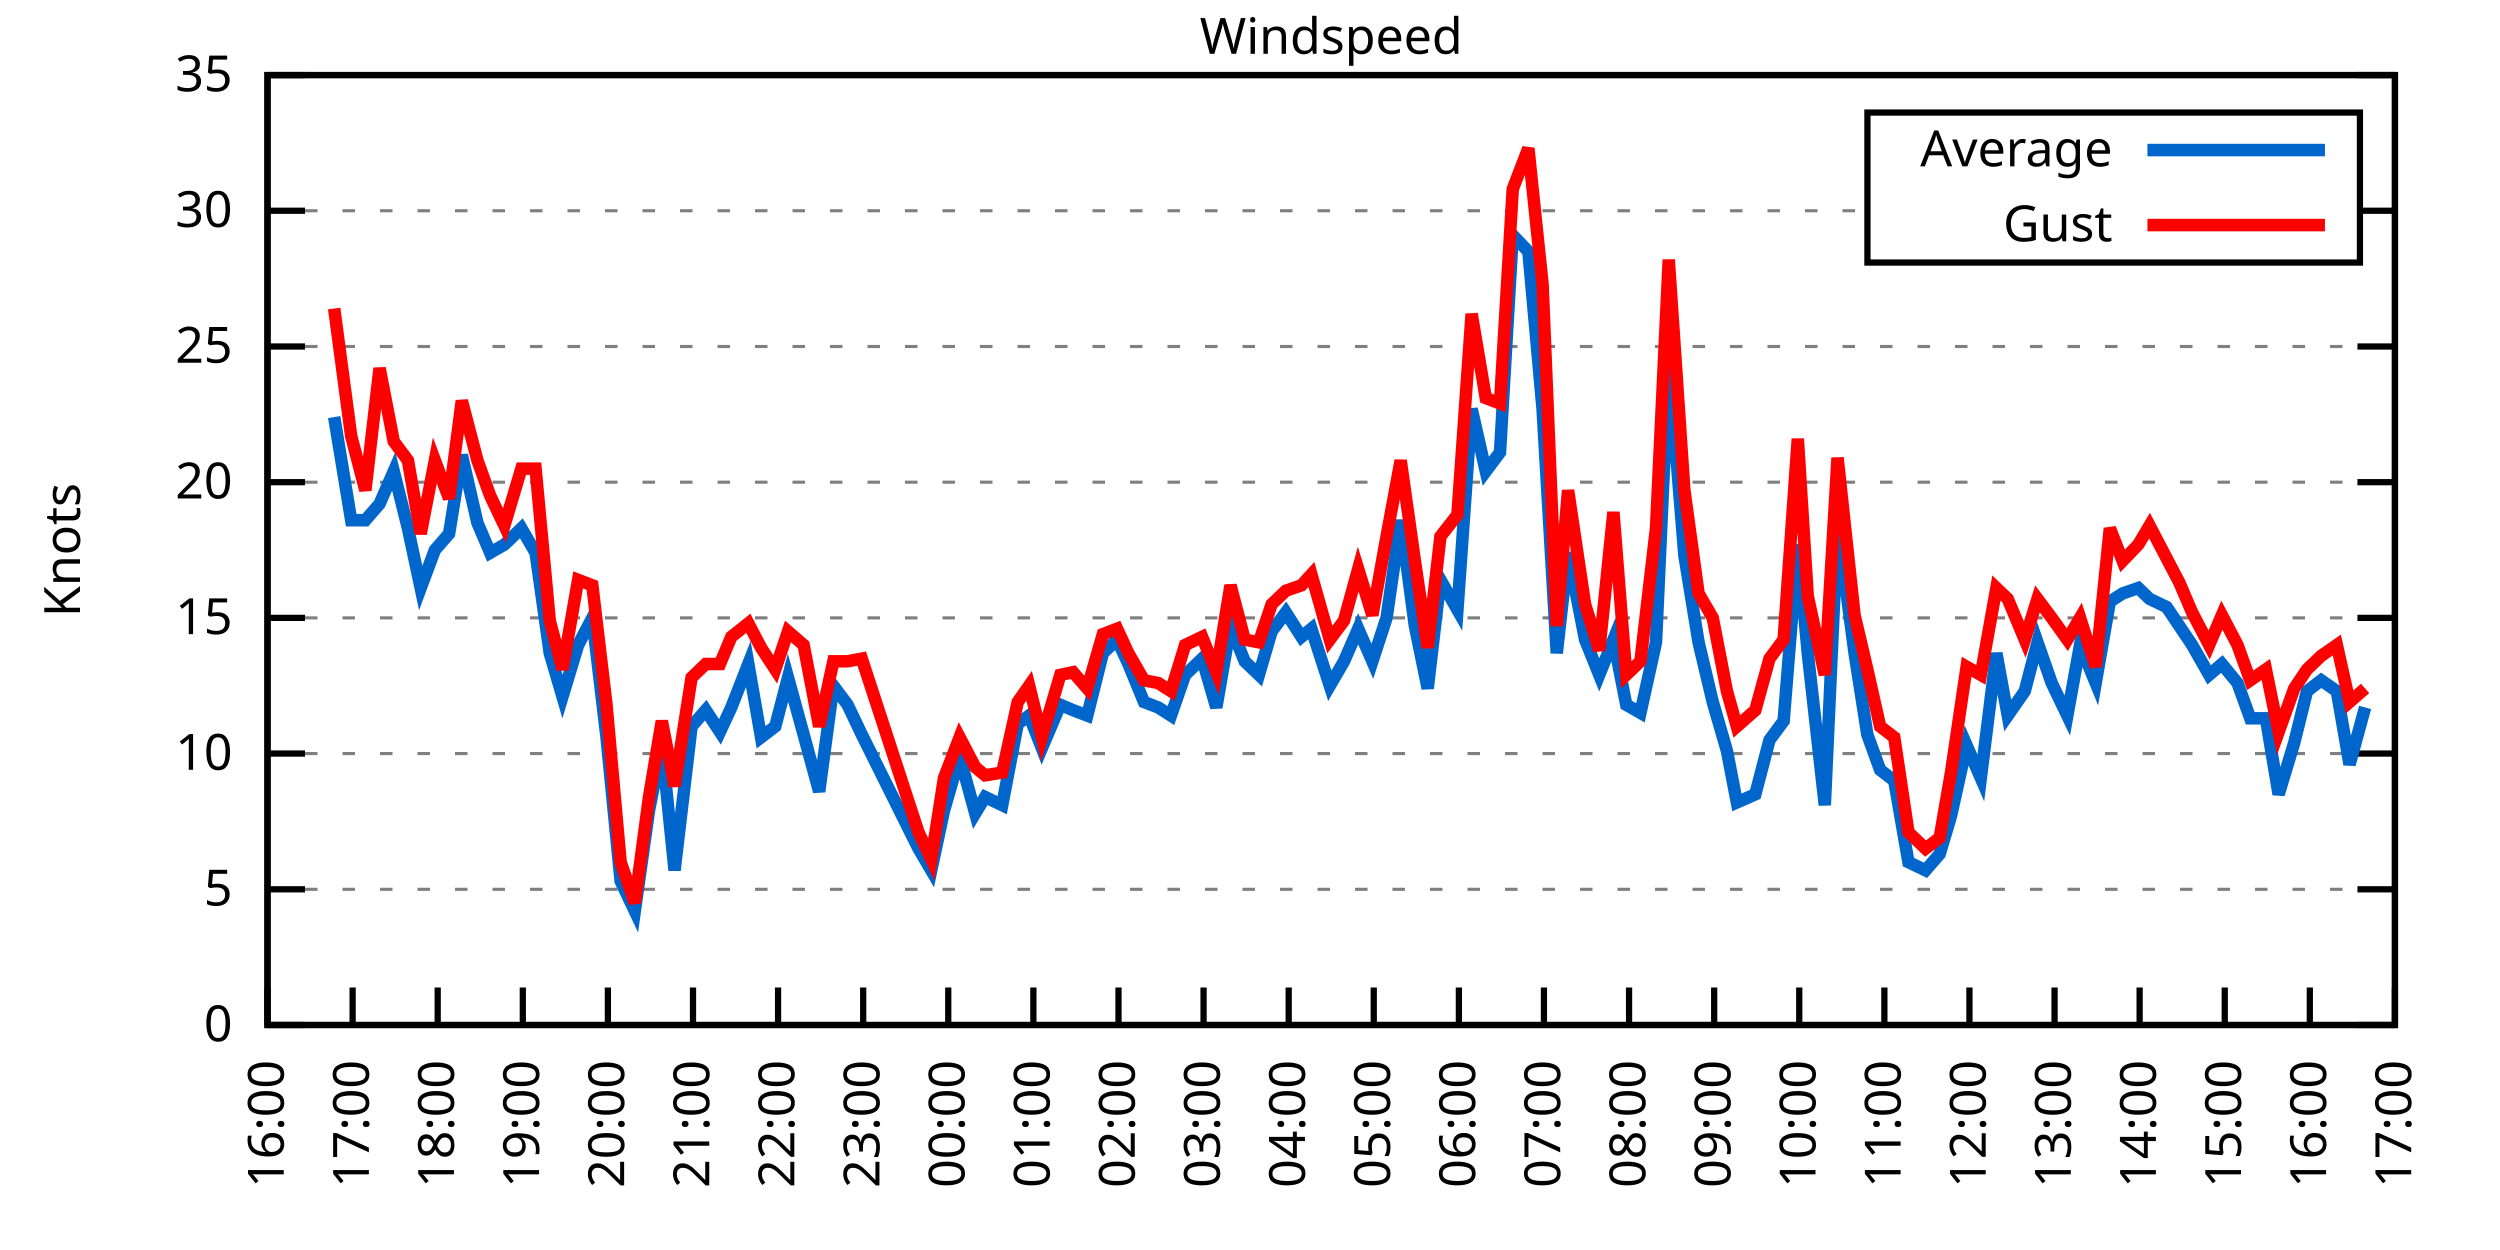
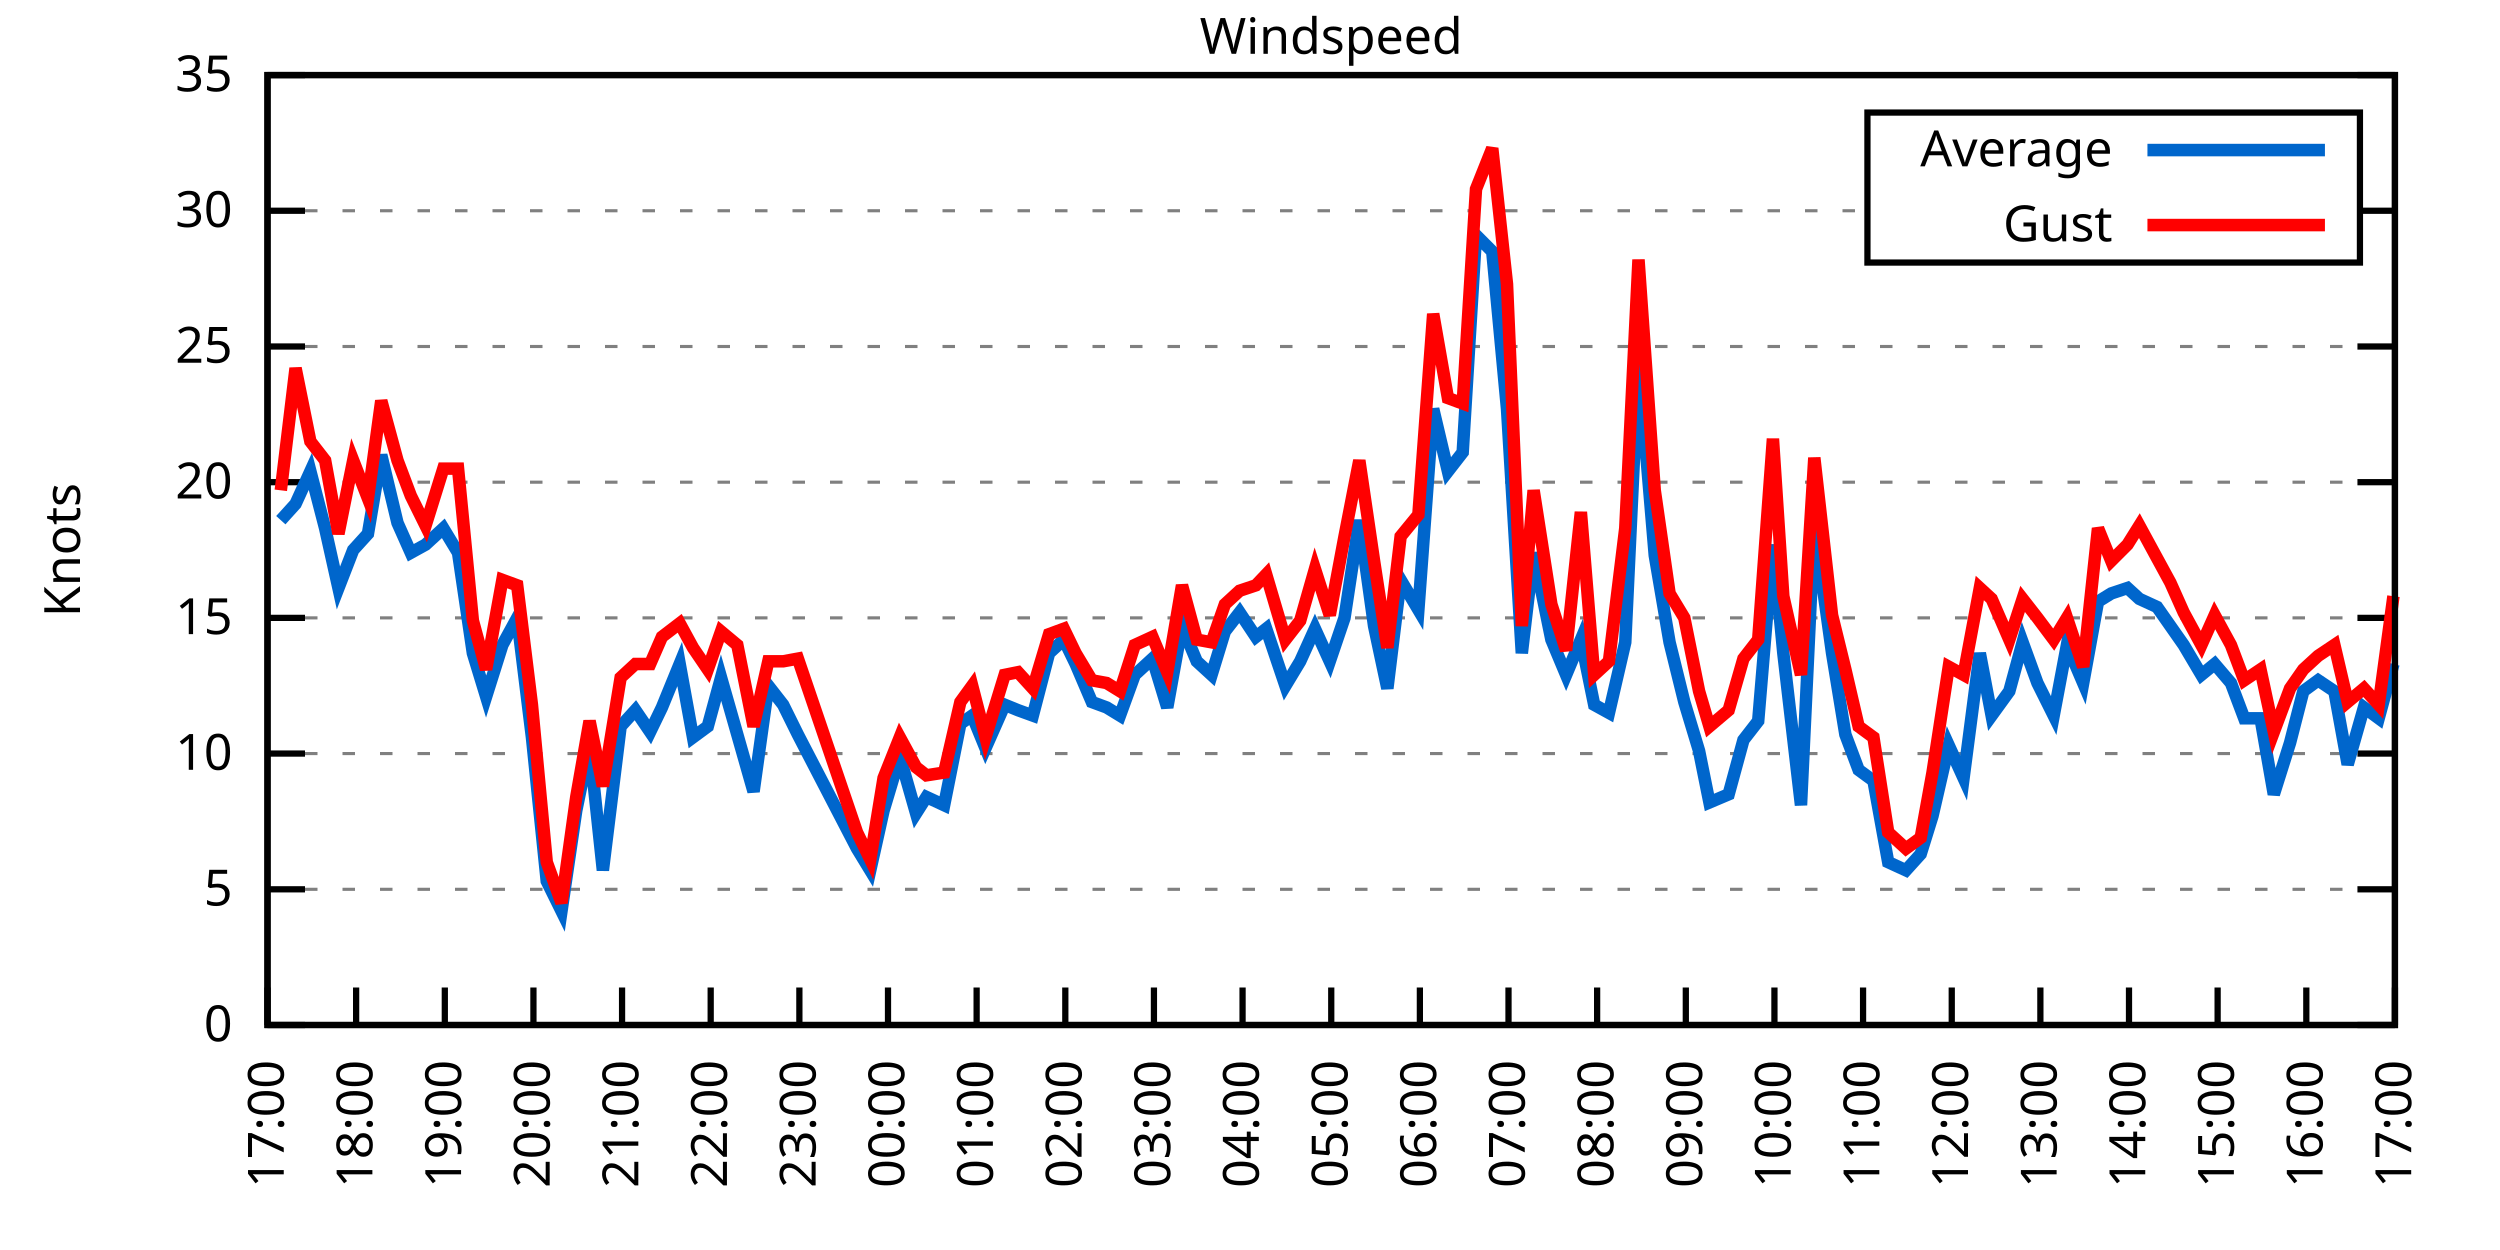
<svg xmlns="http://www.w3.org/2000/svg" xmlns:xlink="http://www.w3.org/1999/xlink" width="400" height="200" viewBox="0 0 400 200">
  <g id="gnuplot_canvas">
    <rect x="0" y="0" width="400" height="200" fill="none" />
    <defs>
      <circle id="gpDot" r="0.5" stroke-width="0.5" stroke="currentColor" />
      <path id="gpPt0" stroke-width="0.333" stroke="currentColor" d="M-1,0 h2 M0,-1 v2" />
      <path id="gpPt1" stroke-width="0.333" stroke="currentColor" d="M-1,-1 L1,1 M1,-1 L-1,1" />
      <path id="gpPt2" stroke-width="0.333" stroke="currentColor" d="M-1,0 L1,0 M0,-1 L0,1 M-1,-1 L1,1 M-1,1 L1,-1" />
      <rect id="gpPt3" stroke-width="0.333" stroke="currentColor" x="-1" y="-1" width="2" height="2" />
      <rect id="gpPt4" stroke-width="0.333" stroke="currentColor" fill="currentColor" x="-1" y="-1" width="2" height="2" />
      <circle id="gpPt5" stroke-width="0.333" stroke="currentColor" cx="0" cy="0" r="1" />
      <use xlink:href="#gpPt5" id="gpPt6" fill="currentColor" stroke="none" />
      <path id="gpPt7" stroke-width="0.333" stroke="currentColor" d="M0,-1.33 L-1.33,0.67 L1.33,0.67 z" />
      <use xlink:href="#gpPt7" id="gpPt8" fill="currentColor" stroke="none" />
      <use xlink:href="#gpPt7" id="gpPt9" stroke="currentColor" transform="rotate(180)" />
      <use xlink:href="#gpPt9" id="gpPt10" fill="currentColor" stroke="none" />
      <use xlink:href="#gpPt3" id="gpPt11" stroke="currentColor" transform="rotate(45)" />
      <use xlink:href="#gpPt11" id="gpPt12" fill="currentColor" stroke="none" />
      <path id="gpPt13" stroke-width="0.333" stroke="currentColor" d="M0,1.330 L1.265,0.411 L0.782,-1.067 L-0.782,-1.076 L-1.265,0.411 z" />
      <use xlink:href="#gpPt13" id="gpPt14" fill="currentColor" stroke="none" />
      <filter id="textbox" filterUnits="objectBoundingBox" x="0" y="0" height="1" width="1">
        <feFlood flood-color="white" flood-opacity="1" result="bgnd" />
        <feComposite in="SourceGraphic" in2="bgnd" operator="atop" />
      </filter>
      <filter id="greybox" filterUnits="objectBoundingBox" x="0" y="0" height="1" width="1">
        <feFlood flood-color="lightgrey" flood-opacity="1" result="grey" />
        <feComposite in="SourceGraphic" in2="grey" operator="atop" />
      </filter>
    </defs>
    <g fill="none" color="white" stroke="currentColor" stroke-width="1.00" stroke-linecap="butt" stroke-linejoin="miter">
</g>
    <g fill="none" color="black" stroke="currentColor" stroke-width="1.00" stroke-linecap="butt" stroke-linejoin="miter">
      <g stroke="none" shape-rendering="crispEdges">
        <polygon fill="rgb(255, 255, 255)" points="42.80,164.00 383.18,164.00 383.18,12.02 42.80,12.02 " />
      </g>
    </g>
    <g fill="none" color="black" stroke="currentColor" stroke-width="1.00" stroke-linecap="butt" stroke-linejoin="miter">
</g>
    <g fill="none" color="black" stroke="black" stroke-width="0.50" stroke-linecap="butt" stroke-linejoin="miter">
</g>
    <g fill="none" color="gray" stroke="currentColor" stroke-width="0.50" stroke-linecap="butt" stroke-linejoin="miter">
      <path stroke="gray" stroke-dasharray="2,4" class="gridline" d="M42.80,164.00 L383.19,164.00  " />
    </g>
    <g fill="none" color="gray" stroke="gray" stroke-width="1.00" stroke-linecap="butt" stroke-linejoin="miter">
</g>
    <g fill="none" color="black" stroke="currentColor" stroke-width="1.00" stroke-linecap="butt" stroke-linejoin="miter">
      <path stroke="black" d="M42.80,164.00 L48.80,164.00 M383.19,164.00 L377.19,164.00  " />
      <g transform="translate(37.20,166.60)" stroke="none" fill="black" font-family="Sans" font-size="8.00" text-anchor="end">
        <text>
          <tspan font-family="Sans"> 0</tspan>
        </text>
      </g>
    </g>
    <g fill="none" color="black" stroke="currentColor" stroke-width="1.00" stroke-linecap="butt" stroke-linejoin="miter">
</g>
    <g fill="none" color="black" stroke="black" stroke-width="0.50" stroke-linecap="butt" stroke-linejoin="miter">
</g>
    <g fill="none" color="gray" stroke="currentColor" stroke-width="0.50" stroke-linecap="butt" stroke-linejoin="miter">
      <path stroke="gray" stroke-dasharray="2,4" class="gridline" d="M42.80,142.29 L383.19,142.29  " />
    </g>
    <g fill="none" color="gray" stroke="gray" stroke-width="1.00" stroke-linecap="butt" stroke-linejoin="miter">
</g>
    <g fill="none" color="black" stroke="currentColor" stroke-width="1.00" stroke-linecap="butt" stroke-linejoin="miter">
      <path stroke="black" d="M42.80,142.29 L48.80,142.29 M383.19,142.29 L377.19,142.29  " />
      <g transform="translate(37.20,144.89)" stroke="none" fill="black" font-family="Sans" font-size="8.00" text-anchor="end">
        <text>
          <tspan font-family="Sans"> 5</tspan>
        </text>
      </g>
    </g>
    <g fill="none" color="black" stroke="currentColor" stroke-width="1.00" stroke-linecap="butt" stroke-linejoin="miter">
</g>
    <g fill="none" color="black" stroke="black" stroke-width="0.50" stroke-linecap="butt" stroke-linejoin="miter">
</g>
    <g fill="none" color="gray" stroke="currentColor" stroke-width="0.50" stroke-linecap="butt" stroke-linejoin="miter">
      <path stroke="gray" stroke-dasharray="2,4" class="gridline" d="M42.80,120.57 L383.19,120.57  " />
    </g>
    <g fill="none" color="gray" stroke="gray" stroke-width="1.00" stroke-linecap="butt" stroke-linejoin="miter">
</g>
    <g fill="none" color="black" stroke="currentColor" stroke-width="1.00" stroke-linecap="butt" stroke-linejoin="miter">
      <path stroke="black" d="M42.80,120.57 L48.80,120.57 M383.19,120.57 L377.19,120.57  " />
      <g transform="translate(37.20,123.17)" stroke="none" fill="black" font-family="Sans" font-size="8.00" text-anchor="end">
        <text>
          <tspan font-family="Sans"> 10</tspan>
        </text>
      </g>
    </g>
    <g fill="none" color="black" stroke="currentColor" stroke-width="1.00" stroke-linecap="butt" stroke-linejoin="miter">
</g>
    <g fill="none" color="black" stroke="black" stroke-width="0.50" stroke-linecap="butt" stroke-linejoin="miter">
</g>
    <g fill="none" color="gray" stroke="currentColor" stroke-width="0.50" stroke-linecap="butt" stroke-linejoin="miter">
      <path stroke="gray" stroke-dasharray="2,4" class="gridline" d="M42.80,98.86 L383.19,98.86  " />
    </g>
    <g fill="none" color="gray" stroke="gray" stroke-width="1.00" stroke-linecap="butt" stroke-linejoin="miter">
</g>
    <g fill="none" color="black" stroke="currentColor" stroke-width="1.00" stroke-linecap="butt" stroke-linejoin="miter">
      <path stroke="black" d="M42.80,98.86 L48.80,98.86 M383.19,98.86 L377.19,98.86  " />
      <g transform="translate(37.20,101.46)" stroke="none" fill="black" font-family="Sans" font-size="8.00" text-anchor="end">
        <text>
          <tspan font-family="Sans"> 15</tspan>
        </text>
      </g>
    </g>
    <g fill="none" color="black" stroke="currentColor" stroke-width="1.00" stroke-linecap="butt" stroke-linejoin="miter">
</g>
    <g fill="none" color="black" stroke="black" stroke-width="0.50" stroke-linecap="butt" stroke-linejoin="miter">
</g>
    <g fill="none" color="gray" stroke="currentColor" stroke-width="0.50" stroke-linecap="butt" stroke-linejoin="miter">
      <path stroke="gray" stroke-dasharray="2,4" class="gridline" d="M42.80,77.15 L383.19,77.15  " />
    </g>
    <g fill="none" color="gray" stroke="gray" stroke-width="1.00" stroke-linecap="butt" stroke-linejoin="miter">
</g>
    <g fill="none" color="black" stroke="currentColor" stroke-width="1.00" stroke-linecap="butt" stroke-linejoin="miter">
      <path stroke="black" d="M42.80,77.15 L48.80,77.15 M383.19,77.15 L377.19,77.15  " />
      <g transform="translate(37.20,79.75)" stroke="none" fill="black" font-family="Sans" font-size="8.00" text-anchor="end">
        <text>
          <tspan font-family="Sans"> 20</tspan>
        </text>
      </g>
    </g>
    <g fill="none" color="black" stroke="currentColor" stroke-width="1.00" stroke-linecap="butt" stroke-linejoin="miter">
</g>
    <g fill="none" color="black" stroke="black" stroke-width="0.50" stroke-linecap="butt" stroke-linejoin="miter">
</g>
    <g fill="none" color="gray" stroke="currentColor" stroke-width="0.50" stroke-linecap="butt" stroke-linejoin="miter">
      <path stroke="gray" stroke-dasharray="2,4" class="gridline" d="M42.80,55.44 L383.19,55.44  " />
    </g>
    <g fill="none" color="gray" stroke="gray" stroke-width="1.00" stroke-linecap="butt" stroke-linejoin="miter">
</g>
    <g fill="none" color="black" stroke="currentColor" stroke-width="1.00" stroke-linecap="butt" stroke-linejoin="miter">
      <path stroke="black" d="M42.80,55.44 L48.80,55.44 M383.19,55.44 L377.19,55.44  " />
      <g transform="translate(37.20,58.04)" stroke="none" fill="black" font-family="Sans" font-size="8.00" text-anchor="end">
        <text>
          <tspan font-family="Sans"> 25</tspan>
        </text>
      </g>
    </g>
    <g fill="none" color="black" stroke="currentColor" stroke-width="1.00" stroke-linecap="butt" stroke-linejoin="miter">
</g>
    <g fill="none" color="black" stroke="black" stroke-width="0.50" stroke-linecap="butt" stroke-linejoin="miter">
</g>
    <g fill="none" color="gray" stroke="currentColor" stroke-width="0.50" stroke-linecap="butt" stroke-linejoin="miter">
      <path stroke="gray" stroke-dasharray="2,4" class="gridline" d="M42.80,33.72 L298.79,33.72 M377.59,33.72 L383.19,33.72  " />
    </g>
    <g fill="none" color="gray" stroke="gray" stroke-width="1.00" stroke-linecap="butt" stroke-linejoin="miter">
</g>
    <g fill="none" color="black" stroke="currentColor" stroke-width="1.00" stroke-linecap="butt" stroke-linejoin="miter">
      <path stroke="black" d="M42.80,33.72 L48.80,33.72 M383.19,33.72 L377.19,33.72  " />
      <g transform="translate(37.20,36.32)" stroke="none" fill="black" font-family="Sans" font-size="8.00" text-anchor="end">
        <text>
          <tspan font-family="Sans"> 30</tspan>
        </text>
      </g>
    </g>
    <g fill="none" color="black" stroke="currentColor" stroke-width="1.00" stroke-linecap="butt" stroke-linejoin="miter">
</g>
    <g fill="none" color="black" stroke="black" stroke-width="0.50" stroke-linecap="butt" stroke-linejoin="miter">
</g>
    <g fill="none" color="gray" stroke="currentColor" stroke-width="0.50" stroke-linecap="butt" stroke-linejoin="miter">
      <path stroke="gray" stroke-dasharray="2,4" class="gridline" d="M42.80,12.01 L383.19,12.01  " />
    </g>
    <g fill="none" color="gray" stroke="gray" stroke-width="1.00" stroke-linecap="butt" stroke-linejoin="miter">
</g>
    <g fill="none" color="black" stroke="currentColor" stroke-width="1.00" stroke-linecap="butt" stroke-linejoin="miter">
      <path stroke="black" d="M42.80,12.01 L48.80,12.01 M383.19,12.01 L377.19,12.01  " />
      <g transform="translate(37.20,14.61)" stroke="none" fill="black" font-family="Sans" font-size="8.00" text-anchor="end">
        <text>
          <tspan font-family="Sans"> 35</tspan>
        </text>
      </g>
    </g>
    <g fill="none" color="black" stroke="currentColor" stroke-width="1.00" stroke-linecap="butt" stroke-linejoin="miter">
      <path stroke="black" d="M42.80,164.00 L42.80,158.00  " />
      <g transform="translate(45.40,169.60) rotate(270.00)" stroke="none" fill="black" font-family="Sans" font-size="8.00" text-anchor="end">
        <text>
-           <tspan font-family="Sans">16:00</tspan>
-         </text>
-       </g>
-     </g>
-     <g fill="none" color="black" stroke="currentColor" stroke-width="1.00" stroke-linecap="butt" stroke-linejoin="miter">
-       <path stroke="black" d="M56.42,164.00 L56.42,158.00  " />
-       <g transform="translate(59.02,169.60) rotate(270.00)" stroke="none" fill="black" font-family="Sans" font-size="8.00" text-anchor="end">
-         <text>
          <tspan font-family="Sans">17:00</tspan>
        </text>
      </g>
    </g>
    <g fill="none" color="black" stroke="currentColor" stroke-width="1.00" stroke-linecap="butt" stroke-linejoin="miter">
-       <path stroke="black" d="M70.03,164.00 L70.03,158.00  " />
-       <g transform="translate(72.63,169.60) rotate(270.00)" stroke="none" fill="black" font-family="Sans" font-size="8.00" text-anchor="end">
+       <path stroke="black" d="M56.98,164.00 L56.98,158.00  " />
+       <g transform="translate(59.58,169.60) rotate(270.00)" stroke="none" fill="black" font-family="Sans" font-size="8.00" text-anchor="end">
        <text>
          <tspan font-family="Sans">18:00</tspan>
        </text>
      </g>
    </g>
    <g fill="none" color="black" stroke="currentColor" stroke-width="1.00" stroke-linecap="butt" stroke-linejoin="miter">
-       <path stroke="black" d="M83.65,164.00 L83.65,158.00  " />
-       <g transform="translate(86.25,169.60) rotate(270.00)" stroke="none" fill="black" font-family="Sans" font-size="8.00" text-anchor="end">
+       <path stroke="black" d="M71.17,164.00 L71.17,158.00  " />
+       <g transform="translate(73.77,169.60) rotate(270.00)" stroke="none" fill="black" font-family="Sans" font-size="8.00" text-anchor="end">
        <text>
          <tspan font-family="Sans">19:00</tspan>
        </text>
      </g>
    </g>
    <g fill="none" color="black" stroke="currentColor" stroke-width="1.00" stroke-linecap="butt" stroke-linejoin="miter">
-       <path stroke="black" d="M97.26,164.00 L97.26,158.00  " />
-       <g transform="translate(99.86,169.60) rotate(270.00)" stroke="none" fill="black" font-family="Sans" font-size="8.00" text-anchor="end">
+       <path stroke="black" d="M85.35,164.00 L85.35,158.00  " />
+       <g transform="translate(87.95,169.60) rotate(270.00)" stroke="none" fill="black" font-family="Sans" font-size="8.00" text-anchor="end">
        <text>
          <tspan font-family="Sans">20:00</tspan>
        </text>
      </g>
    </g>
    <g fill="none" color="black" stroke="currentColor" stroke-width="1.00" stroke-linecap="butt" stroke-linejoin="miter">
-       <path stroke="black" d="M110.88,164.00 L110.88,158.00  " />
-       <g transform="translate(113.48,169.60) rotate(270.00)" stroke="none" fill="black" font-family="Sans" font-size="8.00" text-anchor="end">
+       <path stroke="black" d="M99.53,164.00 L99.53,158.00  " />
+       <g transform="translate(102.13,169.60) rotate(270.00)" stroke="none" fill="black" font-family="Sans" font-size="8.00" text-anchor="end">
        <text>
          <tspan font-family="Sans">21:00</tspan>
        </text>
      </g>
    </g>
    <g fill="none" color="black" stroke="currentColor" stroke-width="1.00" stroke-linecap="butt" stroke-linejoin="miter">
-       <path stroke="black" d="M124.49,164.00 L124.49,158.00  " />
-       <g transform="translate(127.09,169.60) rotate(270.00)" stroke="none" fill="black" font-family="Sans" font-size="8.00" text-anchor="end">
+       <path stroke="black" d="M113.71,164.00 L113.71,158.00  " />
+       <g transform="translate(116.31,169.60) rotate(270.00)" stroke="none" fill="black" font-family="Sans" font-size="8.00" text-anchor="end">
        <text>
          <tspan font-family="Sans">22:00</tspan>
        </text>
      </g>
    </g>
    <g fill="none" color="black" stroke="currentColor" stroke-width="1.00" stroke-linecap="butt" stroke-linejoin="miter">
-       <path stroke="black" d="M138.11,164.00 L138.11,158.00  " />
-       <g transform="translate(140.71,169.60) rotate(270.00)" stroke="none" fill="black" font-family="Sans" font-size="8.00" text-anchor="end">
+       <path stroke="black" d="M127.90,164.00 L127.90,158.00  " />
+       <g transform="translate(130.50,169.60) rotate(270.00)" stroke="none" fill="black" font-family="Sans" font-size="8.00" text-anchor="end">
        <text>
          <tspan font-family="Sans">23:00</tspan>
        </text>
      </g>
    </g>
    <g fill="none" color="black" stroke="currentColor" stroke-width="1.00" stroke-linecap="butt" stroke-linejoin="miter">
-       <path stroke="black" d="M151.72,164.00 L151.72,158.00  " />
-       <g transform="translate(154.32,169.60) rotate(270.00)" stroke="none" fill="black" font-family="Sans" font-size="8.00" text-anchor="end">
+       <path stroke="black" d="M142.08,164.00 L142.08,158.00  " />
+       <g transform="translate(144.68,169.60) rotate(270.00)" stroke="none" fill="black" font-family="Sans" font-size="8.00" text-anchor="end">
        <text>
          <tspan font-family="Sans">00:00</tspan>
        </text>
      </g>
    </g>
    <g fill="none" color="black" stroke="currentColor" stroke-width="1.00" stroke-linecap="butt" stroke-linejoin="miter">
-       <path stroke="black" d="M165.34,164.00 L165.34,158.00  " />
-       <g transform="translate(167.94,169.60) rotate(270.00)" stroke="none" fill="black" font-family="Sans" font-size="8.00" text-anchor="end">
+       <path stroke="black" d="M156.26,164.00 L156.26,158.00  " />
+       <g transform="translate(158.86,169.60) rotate(270.00)" stroke="none" fill="black" font-family="Sans" font-size="8.00" text-anchor="end">
        <text>
          <tspan font-family="Sans">01:00</tspan>
        </text>
      </g>
    </g>
    <g fill="none" color="black" stroke="currentColor" stroke-width="1.00" stroke-linecap="butt" stroke-linejoin="miter">
-       <path stroke="black" d="M178.96,164.00 L178.96,158.00  " />
-       <g transform="translate(181.56,169.60) rotate(270.00)" stroke="none" fill="black" font-family="Sans" font-size="8.00" text-anchor="end">
+       <path stroke="black" d="M170.45,164.00 L170.45,158.00  " />
+       <g transform="translate(173.05,169.60) rotate(270.00)" stroke="none" fill="black" font-family="Sans" font-size="8.00" text-anchor="end">
        <text>
          <tspan font-family="Sans">02:00</tspan>
        </text>
      </g>
    </g>
    <g fill="none" color="black" stroke="currentColor" stroke-width="1.00" stroke-linecap="butt" stroke-linejoin="miter">
-       <path stroke="black" d="M192.57,164.00 L192.57,158.00  " />
-       <g transform="translate(195.17,169.60) rotate(270.00)" stroke="none" fill="black" font-family="Sans" font-size="8.00" text-anchor="end">
+       <path stroke="black" d="M184.63,164.00 L184.63,158.00  " />
+       <g transform="translate(187.23,169.60) rotate(270.00)" stroke="none" fill="black" font-family="Sans" font-size="8.00" text-anchor="end">
        <text>
          <tspan font-family="Sans">03:00</tspan>
        </text>
      </g>
    </g>
    <g fill="none" color="black" stroke="currentColor" stroke-width="1.00" stroke-linecap="butt" stroke-linejoin="miter">
-       <path stroke="black" d="M206.19,164.00 L206.19,158.00  " />
-       <g transform="translate(208.79,169.60) rotate(270.00)" stroke="none" fill="black" font-family="Sans" font-size="8.00" text-anchor="end">
+       <path stroke="black" d="M198.81,164.00 L198.81,158.00  " />
+       <g transform="translate(201.41,169.60) rotate(270.00)" stroke="none" fill="black" font-family="Sans" font-size="8.00" text-anchor="end">
        <text>
          <tspan font-family="Sans">04:00</tspan>
        </text>
      </g>
    </g>
    <g fill="none" color="black" stroke="currentColor" stroke-width="1.00" stroke-linecap="butt" stroke-linejoin="miter">
-       <path stroke="black" d="M219.80,164.00 L219.80,158.00  " />
-       <g transform="translate(222.40,169.60) rotate(270.00)" stroke="none" fill="black" font-family="Sans" font-size="8.00" text-anchor="end">
+       <path stroke="black" d="M213.00,164.00 L213.00,158.00  " />
+       <g transform="translate(215.60,169.60) rotate(270.00)" stroke="none" fill="black" font-family="Sans" font-size="8.00" text-anchor="end">
        <text>
          <tspan font-family="Sans">05:00</tspan>
        </text>
      </g>
    </g>
    <g fill="none" color="black" stroke="currentColor" stroke-width="1.00" stroke-linecap="butt" stroke-linejoin="miter">
-       <path stroke="black" d="M233.42,164.00 L233.42,158.00  " />
-       <g transform="translate(236.02,169.60) rotate(270.00)" stroke="none" fill="black" font-family="Sans" font-size="8.00" text-anchor="end">
+       <path stroke="black" d="M227.18,164.00 L227.18,158.00  " />
+       <g transform="translate(229.78,169.60) rotate(270.00)" stroke="none" fill="black" font-family="Sans" font-size="8.00" text-anchor="end">
        <text>
          <tspan font-family="Sans">06:00</tspan>
        </text>
      </g>
    </g>
    <g fill="none" color="black" stroke="currentColor" stroke-width="1.00" stroke-linecap="butt" stroke-linejoin="miter">
-       <path stroke="black" d="M247.03,164.00 L247.03,158.00  " />
-       <g transform="translate(249.63,169.60) rotate(270.00)" stroke="none" fill="black" font-family="Sans" font-size="8.00" text-anchor="end">
+       <path stroke="black" d="M241.36,164.00 L241.36,158.00  " />
+       <g transform="translate(243.96,169.60) rotate(270.00)" stroke="none" fill="black" font-family="Sans" font-size="8.00" text-anchor="end">
        <text>
          <tspan font-family="Sans">07:00</tspan>
        </text>
      </g>
    </g>
    <g fill="none" color="black" stroke="currentColor" stroke-width="1.00" stroke-linecap="butt" stroke-linejoin="miter">
-       <path stroke="black" d="M260.65,164.00 L260.65,158.00  " />
-       <g transform="translate(263.25,169.60) rotate(270.00)" stroke="none" fill="black" font-family="Sans" font-size="8.00" text-anchor="end">
+       <path stroke="black" d="M255.54,164.00 L255.54,158.00  " />
+       <g transform="translate(258.14,169.60) rotate(270.00)" stroke="none" fill="black" font-family="Sans" font-size="8.00" text-anchor="end">
        <text>
          <tspan font-family="Sans">08:00</tspan>
        </text>
      </g>
    </g>
    <g fill="none" color="black" stroke="currentColor" stroke-width="1.00" stroke-linecap="butt" stroke-linejoin="miter">
-       <path stroke="black" d="M274.27,164.00 L274.27,158.00  " />
-       <g transform="translate(276.87,169.60) rotate(270.00)" stroke="none" fill="black" font-family="Sans" font-size="8.00" text-anchor="end">
+       <path stroke="black" d="M269.73,164.00 L269.73,158.00  " />
+       <g transform="translate(272.33,169.60) rotate(270.00)" stroke="none" fill="black" font-family="Sans" font-size="8.00" text-anchor="end">
        <text>
          <tspan font-family="Sans">09:00</tspan>
        </text>
      </g>
    </g>
    <g fill="none" color="black" stroke="currentColor" stroke-width="1.00" stroke-linecap="butt" stroke-linejoin="miter">
-       <path stroke="black" d="M287.88,164.00 L287.88,158.00  " />
-       <g transform="translate(290.48,169.60) rotate(270.00)" stroke="none" fill="black" font-family="Sans" font-size="8.00" text-anchor="end">
+       <path stroke="black" d="M283.91,164.00 L283.91,158.00  " />
+       <g transform="translate(286.51,169.60) rotate(270.00)" stroke="none" fill="black" font-family="Sans" font-size="8.00" text-anchor="end">
        <text>
          <tspan font-family="Sans">10:00</tspan>
        </text>
      </g>
    </g>
    <g fill="none" color="black" stroke="currentColor" stroke-width="1.00" stroke-linecap="butt" stroke-linejoin="miter">
-       <path stroke="black" d="M301.50,164.00 L301.50,158.00  " />
-       <g transform="translate(304.10,169.60) rotate(270.00)" stroke="none" fill="black" font-family="Sans" font-size="8.00" text-anchor="end">
+       <path stroke="black" d="M298.09,164.00 L298.09,158.00  " />
+       <g transform="translate(300.69,169.60) rotate(270.00)" stroke="none" fill="black" font-family="Sans" font-size="8.00" text-anchor="end">
        <text>
          <tspan font-family="Sans">11:00</tspan>
        </text>
      </g>
    </g>
    <g fill="none" color="black" stroke="currentColor" stroke-width="1.00" stroke-linecap="butt" stroke-linejoin="miter">
-       <path stroke="black" d="M315.11,164.00 L315.11,158.00  " />
-       <g transform="translate(317.71,169.60) rotate(270.00)" stroke="none" fill="black" font-family="Sans" font-size="8.00" text-anchor="end">
+       <path stroke="black" d="M312.28,164.00 L312.28,158.00  " />
+       <g transform="translate(314.88,169.60) rotate(270.00)" stroke="none" fill="black" font-family="Sans" font-size="8.00" text-anchor="end">
        <text>
          <tspan font-family="Sans">12:00</tspan>
        </text>
      </g>
    </g>
    <g fill="none" color="black" stroke="currentColor" stroke-width="1.00" stroke-linecap="butt" stroke-linejoin="miter">
-       <path stroke="black" d="M328.73,164.00 L328.73,158.00  " />
-       <g transform="translate(331.33,169.60) rotate(270.00)" stroke="none" fill="black" font-family="Sans" font-size="8.00" text-anchor="end">
+       <path stroke="black" d="M326.46,164.00 L326.46,158.00  " />
+       <g transform="translate(329.06,169.60) rotate(270.00)" stroke="none" fill="black" font-family="Sans" font-size="8.00" text-anchor="end">
        <text>
          <tspan font-family="Sans">13:00</tspan>
        </text>
      </g>
    </g>
    <g fill="none" color="black" stroke="currentColor" stroke-width="1.00" stroke-linecap="butt" stroke-linejoin="miter">
-       <path stroke="black" d="M342.34,164.00 L342.34,158.00  " />
-       <g transform="translate(344.94,169.60) rotate(270.00)" stroke="none" fill="black" font-family="Sans" font-size="8.00" text-anchor="end">
+       <path stroke="black" d="M340.64,164.00 L340.64,158.00  " />
+       <g transform="translate(343.24,169.60) rotate(270.00)" stroke="none" fill="black" font-family="Sans" font-size="8.00" text-anchor="end">
        <text>
          <tspan font-family="Sans">14:00</tspan>
        </text>
      </g>
    </g>
    <g fill="none" color="black" stroke="currentColor" stroke-width="1.00" stroke-linecap="butt" stroke-linejoin="miter">
-       <path stroke="black" d="M355.96,164.00 L355.96,158.00  " />
-       <g transform="translate(358.56,169.60) rotate(270.00)" stroke="none" fill="black" font-family="Sans" font-size="8.00" text-anchor="end">
+       <path stroke="black" d="M354.82,164.00 L354.82,158.00  " />
+       <g transform="translate(357.42,169.60) rotate(270.00)" stroke="none" fill="black" font-family="Sans" font-size="8.00" text-anchor="end">
        <text>
          <tspan font-family="Sans">15:00</tspan>
        </text>
      </g>
    </g>
    <g fill="none" color="black" stroke="currentColor" stroke-width="1.00" stroke-linecap="butt" stroke-linejoin="miter">
-       <path stroke="black" d="M369.57,164.00 L369.57,158.00  " />
-       <g transform="translate(372.17,169.60) rotate(270.00)" stroke="none" fill="black" font-family="Sans" font-size="8.00" text-anchor="end">
+       <path stroke="black" d="M369.01,164.00 L369.01,158.00  " />
+       <g transform="translate(371.61,169.60) rotate(270.00)" stroke="none" fill="black" font-family="Sans" font-size="8.00" text-anchor="end">
        <text>
          <tspan font-family="Sans">16:00</tspan>
        </text>
      </g>
    </g>
    <g fill="none" color="black" stroke="currentColor" stroke-width="1.00" stroke-linecap="butt" stroke-linejoin="miter">
      <path stroke="black" d="M383.19,164.00 L383.19,158.00  " />
      <g transform="translate(385.79,169.60) rotate(270.00)" stroke="none" fill="black" font-family="Sans" font-size="8.00" text-anchor="end">
        <text>
          <tspan font-family="Sans">17:00</tspan>
        </text>
      </g>
    </g>
    <g fill="none" color="black" stroke="currentColor" stroke-width="1.00" stroke-linecap="butt" stroke-linejoin="miter">
</g>
    <g fill="none" color="black" stroke="currentColor" stroke-width="1.00" stroke-linecap="butt" stroke-linejoin="miter">
      <path stroke="black" d="M42.80,12.01 L42.80,164.00 L383.19,164.00 L383.19,12.01 L42.80,12.01 Z  " />
    </g>
    <g fill="none" color="black" stroke="currentColor" stroke-width="1.00" stroke-linecap="butt" stroke-linejoin="miter">
</g>
    <g fill="none" color="black" stroke="currentColor" stroke-width="1.00" stroke-linecap="butt" stroke-linejoin="miter">
      <path stroke="black" d="M298.79,42.01 L298.79,18.01 L377.59,18.01 L377.59,42.01 L298.79,42.01 Z  " />
    </g>
    <g id="Windspeed_plot_1">
      <g fill="none" color="white" stroke="black" stroke-width="2.00" stroke-linecap="butt" stroke-linejoin="miter">
</g>
      <g fill="none" color="black" stroke="currentColor" stroke-width="2.00" stroke-linecap="butt" stroke-linejoin="miter">
        <g transform="translate(337.99,26.61)" stroke="none" fill="black" font-family="Sans" font-size="8.00" text-anchor="end">
          <text>
            <tspan font-family="Sans">Average</tspan>
          </text>
        </g>
      </g>
      <g fill="none" color="black" stroke="currentColor" stroke-width="2.00" stroke-linecap="butt" stroke-linejoin="miter">
-         <path stroke="rgb(  0, 102, 204)" d="M343.59,24.01 L371.99,24.01 M53.47,66.73 L56.19,83.23 L58.46,83.23 L60.73,80.62 L63.00,75.41 L65.27,84.53   L67.31,94.08 L69.58,88.00 L71.85,85.40 L73.89,72.81 L76.39,83.66 L78.43,88.44 L80.70,87.14 L83.42,84.53   L85.69,88.44 L87.96,104.51 L90.00,111.45 L92.50,103.20 L94.77,98.86 L97.04,117.97 L99.30,140.98 L101.57,145.76   L103.84,129.69 L105.89,119.27 L107.93,139.25 L110.65,116.23 L112.92,113.63 L115.19,117.10 L117.01,113.19 L119.73,106.24   L121.77,117.97 L124.04,116.23 L126.08,108.42 L128.58,117.53 L131.07,126.65 L133.34,109.72 L135.61,112.76 L137.88,117.53   L146.96,135.77 L149.00,139.25 L151.04,129.69 L153.54,121.01 L156.04,130.13 L157.62,127.52 L160.35,128.83 L162.84,115.80   L164.66,114.49 L166.70,119.71 L169.65,112.76 L171.69,113.63 L173.96,114.49 L176.46,104.51 L178.73,102.34 L180.54,106.24   L183.04,112.32 L185.31,113.19 L187.35,114.49 L189.62,107.98 L192.34,105.38 L194.61,113.19 L196.88,100.16 L199.15,105.81   L201.42,107.98 L203.46,101.03 L205.73,97.99 L208.23,101.90 L209.82,100.60 L212.77,109.72 L215.04,105.81 L217.31,100.60   L219.58,105.81 L221.85,98.86 L224.11,83.23 L226.38,100.16 L228.43,110.15 L230.47,92.78 L233.19,97.56 L235.46,65.42   L237.73,75.41 L240.00,72.37 L242.04,37.63 L244.54,40.24 L246.81,65.42 L249.08,104.51 L250.89,88.44 L253.61,102.34   L255.88,107.98 L258.15,102.34 L260.20,112.76 L262.47,114.06 L264.96,102.77 L267.00,58.04 L269.50,88.87 L271.77,102.77   L274.04,112.32 L276.31,120.14 L277.90,128.39 L280.85,127.09 L283.12,118.40 L285.38,115.36 L287.65,87.14 L289.24,104.51   L291.97,128.83 L294.01,84.10 L296.73,104.51 L298.77,117.53 L300.82,123.18 L303.08,124.92 L305.35,137.94 L308.08,139.25   L310.35,136.64 L312.16,130.56 L314.66,119.27 L316.93,124.48 L319.42,104.51 L321.24,114.49 L323.96,110.59 L326.00,102.77   L328.27,109.28 L330.77,114.49 L332.81,103.20 L335.31,109.28 L337.58,96.26 L339.62,94.95 L342.12,94.08 L343.93,95.82   L346.65,97.12 L348.70,100.16 L350.74,103.20 L353.46,107.98 L355.50,106.24 L358.00,109.28 L360.04,114.93 L362.54,114.93   L364.58,127.09 L367.08,118.84 L369.12,110.59 L371.39,108.85 L373.89,110.59 L375.93,122.31 L378.42,113.19  " />
+         <path stroke="rgb(  0, 102, 204)" d="M343.59,24.01 L371.99,24.01 M44.93,83.23 L47.29,80.62 L49.66,75.41 L52.02,84.53 L54.15,94.08 L56.51,88.00   L58.87,85.40 L61.00,72.81 L63.60,83.66 L65.73,88.44 L68.09,87.14 L70.93,84.53 L73.29,88.44 L75.66,104.51   L77.78,111.45 L80.38,103.20 L82.75,98.86 L85.11,117.97 L87.48,140.98 L89.84,145.76 L92.20,129.69 L94.33,119.27   L96.46,139.25 L99.30,116.23 L101.66,113.63 L104.02,117.10 L105.91,113.19 L108.75,106.24 L110.88,117.97 L113.24,116.23   L115.37,108.42 L117.97,117.53 L120.57,126.65 L122.93,109.72 L125.30,112.76 L127.66,117.53 L137.12,135.77 L139.24,139.25   L141.37,129.69 L143.97,121.01 L146.57,130.13 L148.23,127.52 L151.06,128.83 L153.66,115.80 L155.55,114.49 L157.68,119.71   L160.75,112.76 L162.88,113.63 L165.25,114.49 L167.85,104.51 L170.21,102.34 L172.10,106.24 L174.70,112.32 L177.06,113.19   L179.19,114.49 L181.56,107.98 L184.39,105.38 L186.76,113.19 L189.12,100.16 L191.48,105.81 L193.85,107.98 L195.98,101.03   L198.34,97.99 L200.94,101.90 L202.59,100.60 L205.67,109.72 L208.03,105.81 L210.39,100.60 L212.76,105.81 L215.12,98.86   L217.49,83.23 L219.85,100.16 L221.98,110.15 L224.10,92.78 L226.94,97.56 L229.31,65.42 L231.67,75.41 L234.03,72.37   L236.16,37.63 L238.76,40.24 L241.12,65.42 L243.49,104.51 L245.38,88.44 L248.22,102.34 L250.58,107.98 L252.94,102.34   L255.07,112.76 L257.43,114.06 L260.04,102.77 L262.16,58.04 L264.76,88.87 L267.13,102.77 L269.49,112.32 L271.85,120.14   L273.51,128.39 L276.58,127.09 L278.95,118.40 L281.31,115.36 L283.67,87.14 L285.33,104.51 L288.16,128.83 L290.29,84.10   L293.13,104.51 L295.26,117.53 L297.38,123.18 L299.75,124.92 L302.11,137.94 L304.95,139.25 L307.31,136.64 L309.20,130.56   L311.80,119.27 L314.17,124.48 L316.77,104.51 L318.66,114.49 L321.49,110.59 L323.62,102.77 L325.99,109.28 L328.59,114.49   L330.71,103.20 L333.31,109.28 L335.68,96.26 L337.80,94.95 L340.40,94.08 L342.30,95.82 L345.13,97.12 L347.26,100.16   L349.39,103.20 L352.22,107.98 L354.35,106.24 L356.95,109.28 L359.08,114.93 L361.68,114.93 L363.81,127.09 L366.41,118.84   L368.53,110.59 L370.90,108.85 L373.50,110.59 L375.63,122.31 L378.23,113.19 L380.59,114.93 L382.95,106.24  " />
      </g>
    </g>
    <g id="Windspeed_plot_2">
      <g fill="none" color="black" stroke="currentColor" stroke-width="2.00" stroke-linecap="butt" stroke-linejoin="miter">
        <g transform="translate(337.99,38.61)" stroke="none" fill="black" font-family="Sans" font-size="8.00" text-anchor="end">
          <text>
            <tspan font-family="Sans">Gust</tspan>
          </text>
        </g>
      </g>
      <g fill="none" color="black" stroke="currentColor" stroke-width="2.00" stroke-linecap="butt" stroke-linejoin="miter">
-         <path stroke="rgb(255,   0,   0)" d="M343.59,36.01 L371.99,36.01 M53.47,49.36 L56.19,69.77 L58.46,78.45 L60.73,58.91 L63.00,70.63 L65.27,73.67   L67.31,85.40 L69.58,73.67 L71.85,79.75 L73.89,64.12 L76.39,73.67 L78.43,79.32 L80.70,84.10 L83.42,74.98   L85.69,74.98 L87.96,99.30 L90.00,107.11 L92.50,92.78 L94.77,93.65 L97.04,112.76 L99.30,137.94 L101.57,144.46   L103.84,127.52 L105.89,115.36 L107.93,125.79 L110.65,108.42 L112.92,106.24 L115.19,106.24 L117.01,101.90 L119.73,99.73   L121.77,103.64 L124.04,107.11 L126.08,101.03 L128.58,103.20 L131.07,116.23 L133.34,105.81 L135.61,105.81 L137.88,105.38   L146.96,133.17 L149.00,137.51 L151.04,124.48 L153.54,117.97 L156.04,122.75 L157.62,124.05 L160.35,123.61 L162.84,112.32   L164.66,109.72 L166.70,117.97 L169.65,107.98 L171.69,107.55 L173.96,110.15 L176.46,101.47 L178.73,100.60 L180.54,104.51   L183.04,108.85 L185.31,109.28 L187.35,110.59 L189.62,103.20 L192.34,101.90 L194.61,107.55 L196.88,93.65 L199.15,102.34   L201.42,102.77 L203.46,96.69 L205.73,94.52 L208.23,93.65 L209.82,91.91 L212.77,102.34 L215.04,99.30 L217.31,91.04   L219.58,98.43 L221.85,85.83 L224.11,73.67 L226.38,89.74 L228.43,103.64 L230.47,85.83 L233.19,82.36 L235.46,50.22   L237.73,63.69 L240.00,64.56 L242.04,30.25 L244.54,23.73 L246.81,45.45 L249.08,100.16 L250.89,78.45 L253.61,96.69   L255.88,104.07 L258.15,81.93 L260.20,107.98 L262.47,105.81 L264.96,84.53 L267.00,41.54 L269.50,78.45 L271.77,94.95   L274.04,98.86 L276.31,110.59 L277.90,116.23 L280.85,113.63 L283.12,105.38 L285.38,102.34 L287.65,70.20 L289.24,95.39   L291.97,107.98 L294.01,73.24 L296.73,98.43 L298.77,107.11 L300.82,116.23 L303.08,117.97 L305.35,133.17 L308.08,135.77   L310.35,134.04 L312.16,123.61 L314.66,106.68 L316.93,107.98 L319.42,94.08 L321.24,95.82 L323.96,102.34 L326.00,95.82   L328.27,98.86 L330.77,102.34 L332.81,98.86 L335.31,106.68 L337.58,84.53 L339.62,89.74 L342.12,87.14 L343.93,84.10   L346.65,89.31 L348.70,93.22 L350.74,97.99 L353.46,103.20 L355.50,98.43 L358.00,103.20 L360.04,108.85 L362.54,107.11   L364.58,117.10 L367.08,110.15 L369.12,107.11 L371.39,104.94 L373.89,103.20 L375.93,112.32 L378.42,110.15  " />
+         <path stroke="rgb(255,   0,   0)" d="M343.59,36.01 L371.99,36.01 M44.93,78.45 L47.29,58.91 L49.66,70.63 L52.02,73.67 L54.15,85.40 L56.51,73.67   L58.87,79.75 L61.00,64.12 L63.60,73.67 L65.73,79.32 L68.09,84.10 L70.93,74.98 L73.29,74.98 L75.66,99.30   L77.78,107.11 L80.38,92.78 L82.75,93.65 L85.11,112.76 L87.48,137.94 L89.84,144.46 L92.20,127.52 L94.33,115.36   L96.46,125.79 L99.30,108.42 L101.66,106.24 L104.02,106.24 L105.91,101.90 L108.75,99.73 L110.88,103.64 L113.24,107.11   L115.37,101.03 L117.97,103.20 L120.57,116.23 L122.93,105.81 L125.30,105.81 L127.66,105.38 L137.12,133.17 L139.24,137.51   L141.37,124.48 L143.97,117.97 L146.57,122.75 L148.23,124.05 L151.06,123.61 L153.66,112.32 L155.55,109.72 L157.68,117.97   L160.75,107.98 L162.88,107.55 L165.25,110.15 L167.85,101.47 L170.21,100.60 L172.10,104.51 L174.70,108.85 L177.06,109.28   L179.19,110.59 L181.56,103.20 L184.39,101.90 L186.76,107.55 L189.12,93.65 L191.48,102.34 L193.85,102.77 L195.98,96.69   L198.34,94.52 L200.94,93.65 L202.59,91.91 L205.67,102.34 L208.03,99.30 L210.39,91.04 L212.76,98.43 L215.12,85.83   L217.49,73.67 L219.85,89.74 L221.98,103.64 L224.10,85.83 L226.94,82.36 L229.31,50.22 L231.67,63.69 L234.03,64.56   L236.16,30.25 L238.76,23.73 L241.12,45.45 L243.49,100.16 L245.38,78.45 L248.22,96.69 L250.58,104.07 L252.94,81.93   L255.07,107.98 L257.43,105.81 L260.04,84.53 L262.16,41.54 L264.76,78.45 L267.13,94.95 L269.49,98.86 L271.85,110.59   L273.51,116.23 L276.58,113.63 L278.95,105.38 L281.31,102.34 L283.67,70.20 L285.33,95.39 L288.16,107.98 L290.29,73.24   L293.13,98.43 L295.26,107.11 L297.38,116.23 L299.75,117.97 L302.11,133.17 L304.95,135.77 L307.31,134.04 L309.20,123.61   L311.80,106.68 L314.17,107.98 L316.77,94.08 L318.66,95.82 L321.49,102.34 L323.62,95.82 L325.99,98.86 L328.59,102.34   L330.71,98.86 L333.31,106.68 L335.68,84.53 L337.80,89.74 L340.40,87.14 L342.30,84.10 L345.13,89.31 L347.26,93.22   L349.39,97.99 L352.22,103.20 L354.35,98.43 L356.95,103.20 L359.08,108.85 L361.68,107.11 L363.81,117.10 L366.41,110.15   L368.53,107.11 L370.90,104.94 L373.50,103.20 L375.63,112.32 L378.23,110.15 L380.59,112.76 L382.95,95.39  " />
      </g>
    </g>
    <g fill="none" color="black" stroke="currentColor" stroke-width="2.00" stroke-linecap="butt" stroke-linejoin="miter">
</g>
    <g fill="none" color="black" stroke="black" stroke-width="1.00" stroke-linecap="butt" stroke-linejoin="miter">
</g>
    <g fill="none" color="black" stroke="currentColor" stroke-width="1.00" stroke-linecap="butt" stroke-linejoin="miter">
      <path stroke="black" d="M42.80,12.01 L42.80,164.00 L383.19,164.00 L383.19,12.01 L42.80,12.01 Z  " />
      <g transform="translate(12.80,88.01) rotate(270.00)" stroke="none" fill="black" font-family="Sans" font-size="8.00" text-anchor="middle">
        <text>
          <tspan font-family="Sans">Knots</tspan>
        </text>
      </g>
    </g>
    <g fill="none" color="black" stroke="currentColor" stroke-width="1.00" stroke-linecap="butt" stroke-linejoin="miter">
</g>
    <g fill="none" color="black" stroke="currentColor" stroke-width="1.00" stroke-linecap="butt" stroke-linejoin="miter">
      <g transform="translate(212.99,8.61)" stroke="none" fill="black" font-family="Sans" font-size="8.00" text-anchor="middle">
        <text>
          <tspan font-family="Sans">Windspeed</tspan>
        </text>
      </g>
    </g>
    <g fill="none" color="black" stroke="currentColor" stroke-width="1.00" stroke-linecap="butt" stroke-linejoin="miter">
</g>
  </g>
</svg>
